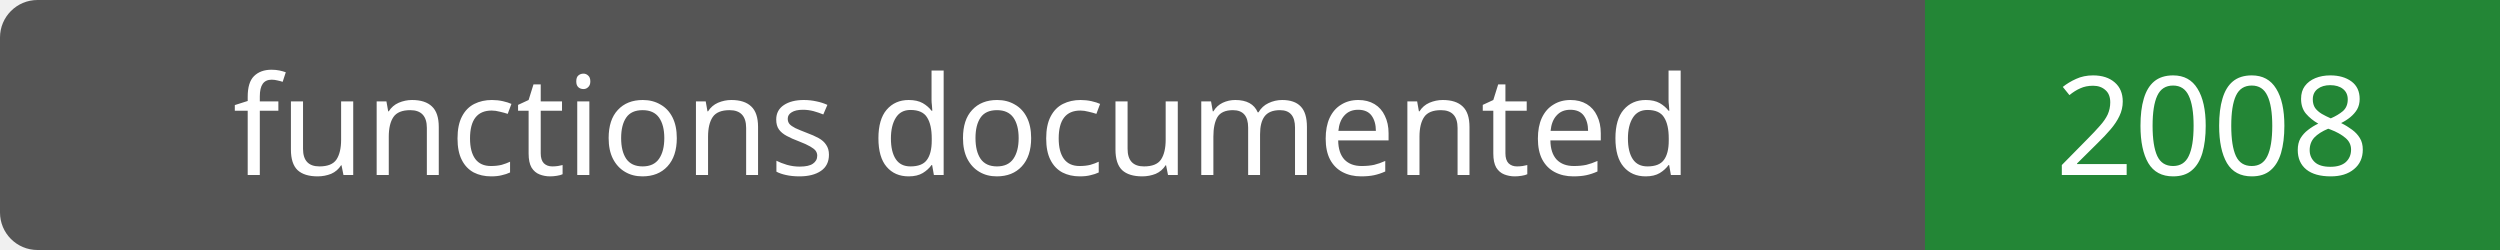
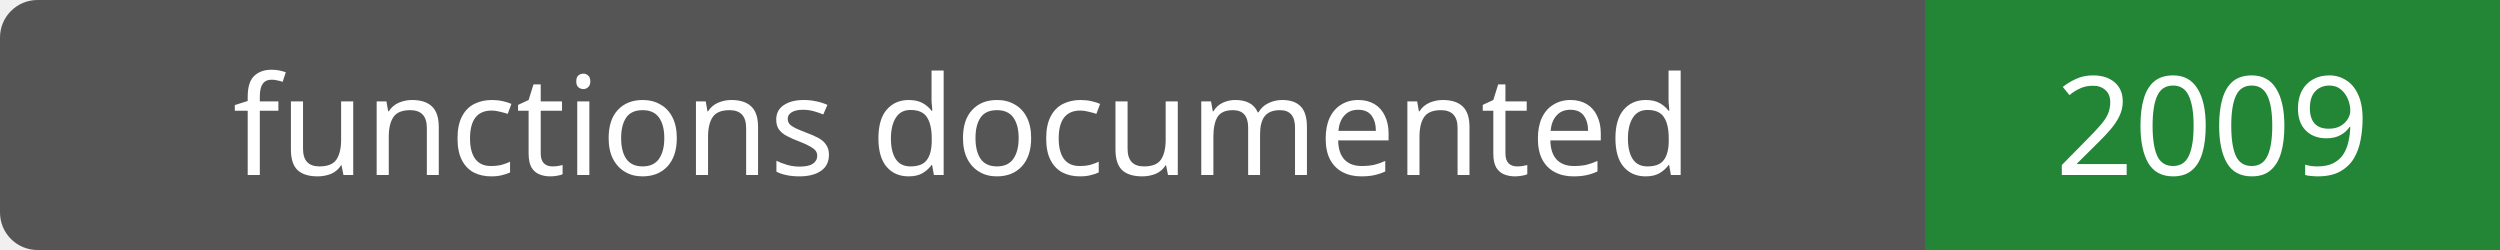
- <svg xmlns="http://www.w3.org/2000/svg" width="200" height="20" role="img" aria-label="functions documented: 2008">
+ <svg xmlns="http://www.w3.org/2000/svg" width="200" height="20" role="img" aria-label="functions documented: 2009">
  <rect width="200" height="20" rx="3" fill="#555" />
  <path fill="#238636" d="M154 0h46v20H154z" />
  <g fill="#fff" text-anchor="middle" font-family="Verdana,sans-serif" font-size="11">
    <text x="77.0" y="14">functions documented</text>
-     <text x="177.0" y="14">2008</text>
+     <text x="177.0" y="14">2009</text>
  </g>
</svg>
